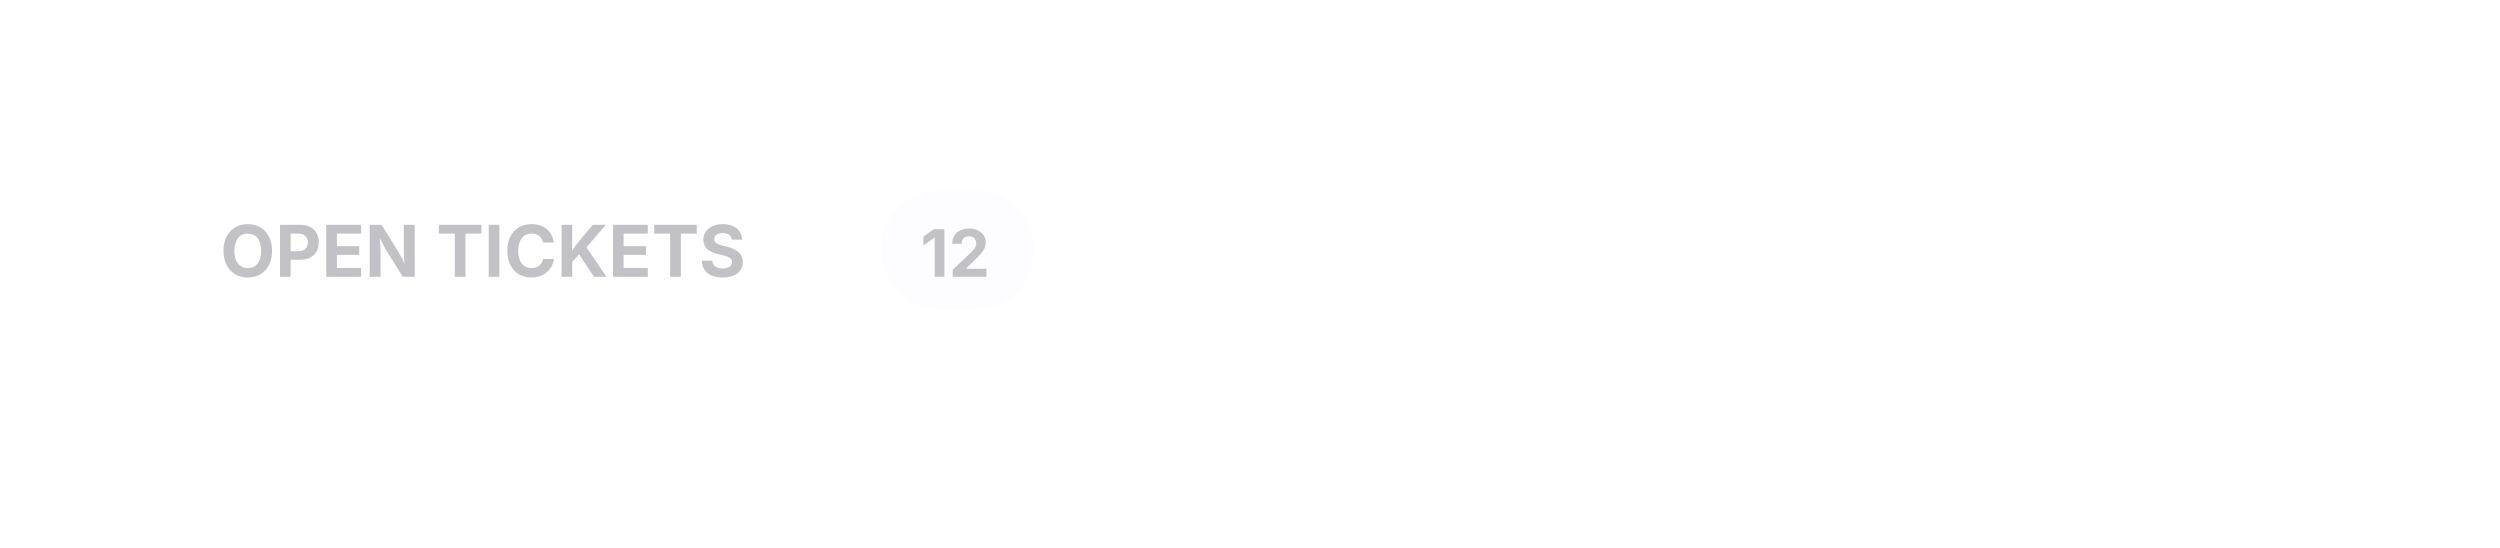
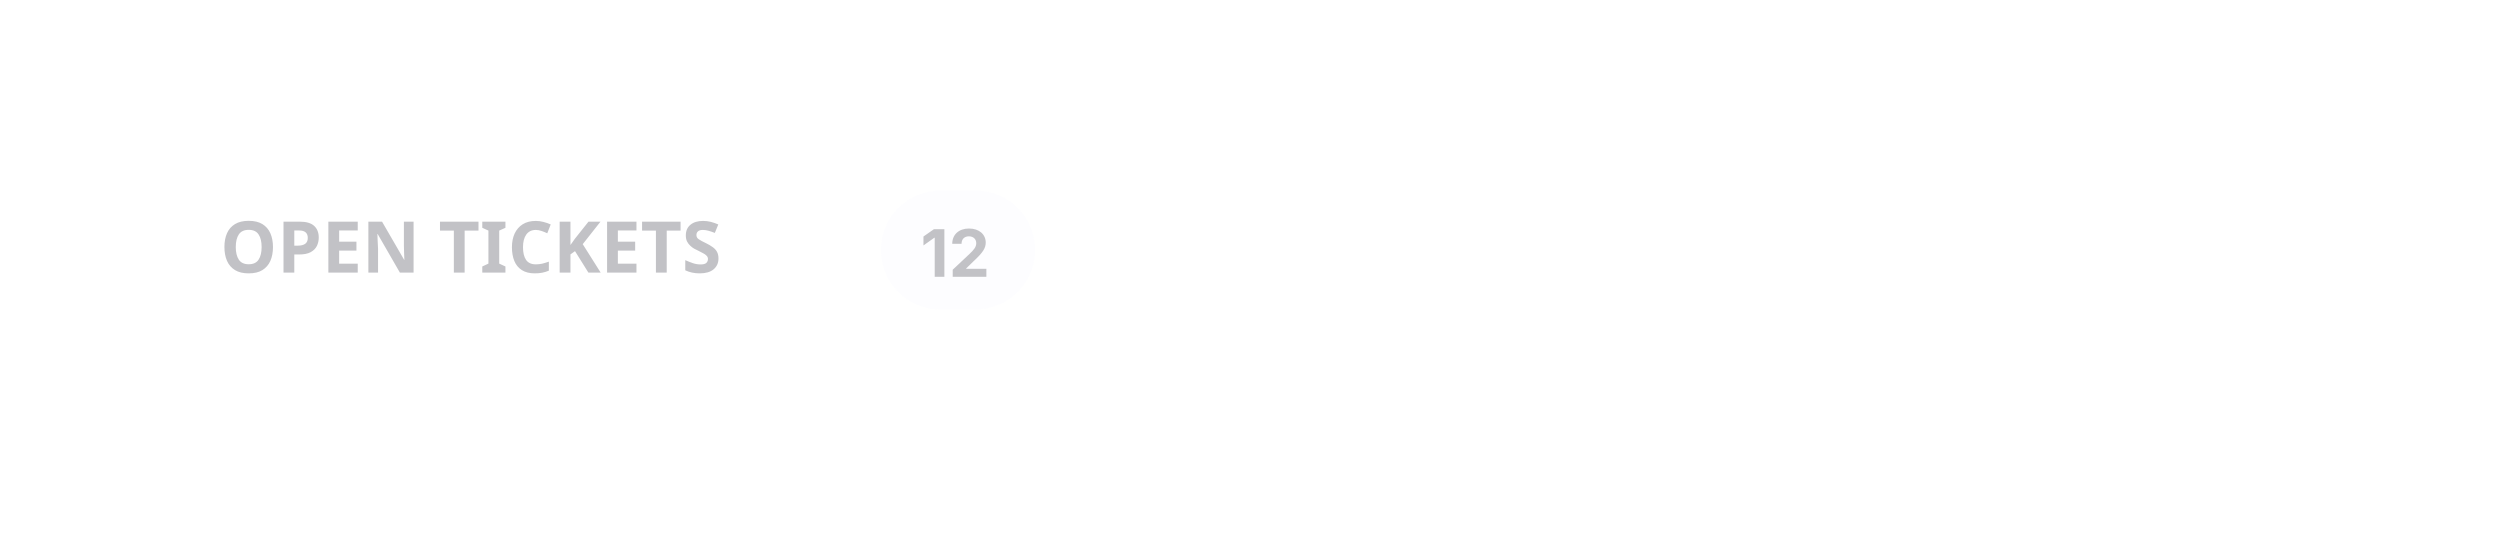
<svg xmlns="http://www.w3.org/2000/svg" viewBox="0 0 420 92" width="420" height="92">
  <defs>
    <clipPath id="cp0">
-       <rect x="29" y="26.5" width="111" height="31" />
+       <rect x="29" y="26.8" width="111" height="30.4" />
    </clipPath>
    <clipPath id="ct1">
-       <rect x="29" y="26.5" width="111" height="31" />
+       <rect x="29" y="26.8" width="111" height="30.4" />
    </clipPath>
    <clipPath id="ct2">
      <rect x="148" y="32" width="25.9" height="20" />
    </clipPath>
  </defs>
  <rect x="28.5" y="20.5" width="363" height="43" rx="11.5" fill="none" stroke="rgba(0,0,0,0)" stroke-width="1" />
  <g clip-path="url(#cp0)">
    <g clip-path="url(#ct1)">
-       <text x="37" y="46.5" font-family="system-ui, &quot;-apple-system&quot;, sans-serif" font-size="12" font-weight="650" fill="rgb(194,194,198)">OPEN TICKETS</text>
+       <text x="37" y="45.8" font-family="&quot;ui-sans-serif&quot;, system-ui, sans-serif" font-size="12" font-weight="650" fill="rgb(194,194,198)">OPEN TICKETS</text>
    </g>
  </g>
  <rect x="148" y="32" width="25.9" height="20" rx="10" fill="rgba(228,228,255,0.075)" />
  <rect x="148.5" y="32.5" width="25" height="19" rx="9.5" fill="none" stroke="rgba(0,0,0,0)" stroke-width="1" />
  <text x="154.64" y="46.5" font-family="system-ui, &quot;-apple-system&quot;, sans-serif" font-size="11" font-weight="650" fill="rgb(194,194,198)">12</text>
</svg>
